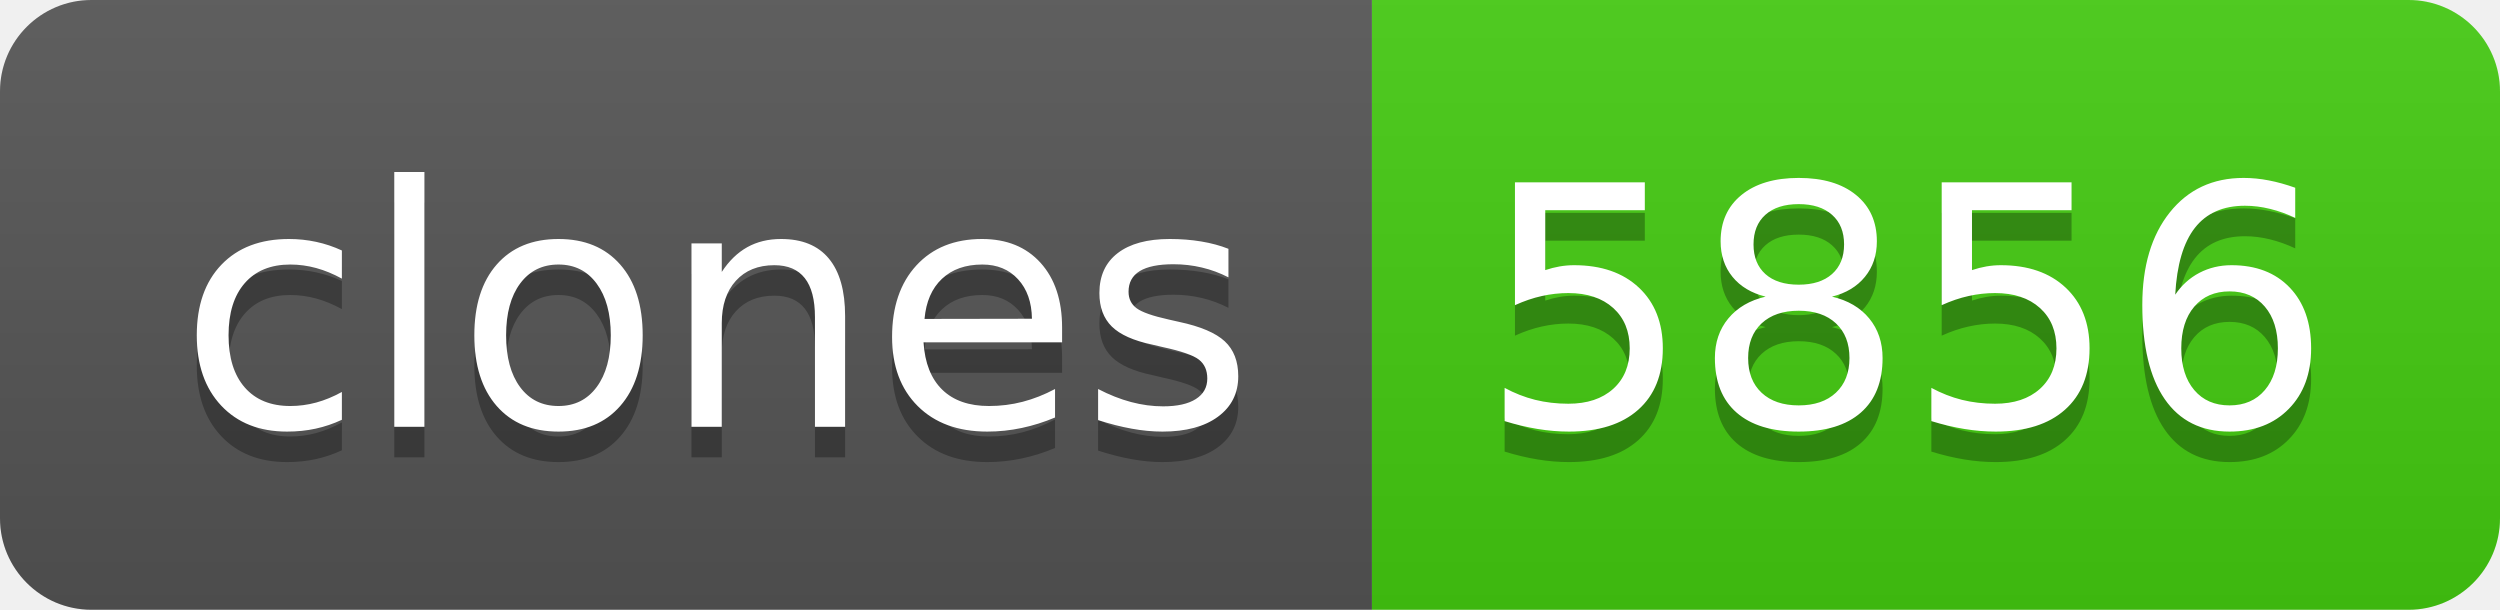
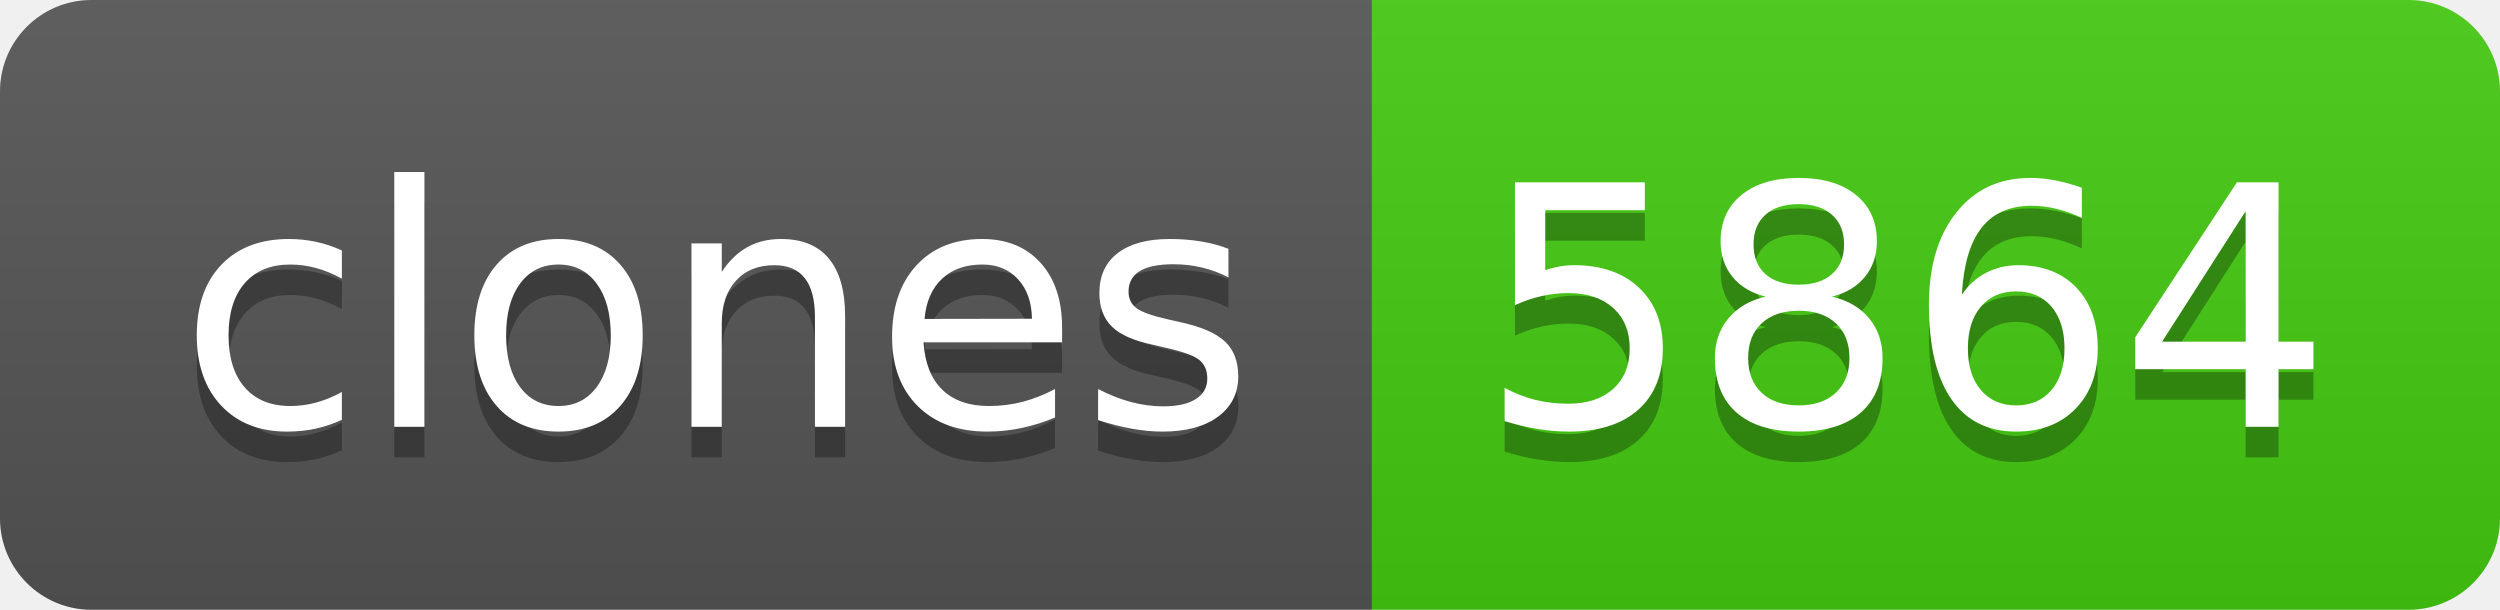
- <svg xmlns="http://www.w3.org/2000/svg" width="82" height="20" role="img" aria-label="clones: 5856">
+ <svg xmlns="http://www.w3.org/2000/svg" width="82" height="20" role="img" aria-label="clones: 5864">
  <linearGradient id="s" x2="0" y2="100%">
    <stop offset="0" stop-color="#bbb" stop-opacity=".1" />
    <stop offset="1" stop-opacity=".1" />
  </linearGradient>
  <clipPath id="r">
    <rect width="82" height="20" rx="3" fill="#fff" />
  </clipPath>
  <g clip-path="url(#r)">
    <rect width="45" height="20" fill="#555" />
    <rect x="45" width="37" height="20" fill="#4c1" />
    <rect width="82" height="20" fill="url(#s)" />
  </g>
  <g fill="#fff" text-anchor="middle" font-family="Verdana,Geneva,DejaVu Sans,sans-serif" text-rendering="geometricPrecision" font-size="110">
    <text aria-hidden="true" x="235" y="150" fill="#010101" fill-opacity=".3" transform="scale(.1)" textLength="350">clones</text>
    <text x="235" y="140" transform="scale(.1)" fill="#fff" textLength="350">clones</text>
-     <text aria-hidden="true" x="625" y="150" fill="#010101" fill-opacity=".3" transform="scale(.1)" textLength="270">5856</text>
-     <text x="625" y="140" transform="scale(.1)" fill="#fff" textLength="270">5856</text>
+     <text aria-hidden="true" x="625" y="150" fill="#010101" fill-opacity=".3" transform="scale(.1)" textLength="270">5864</text>
+     <text x="625" y="140" transform="scale(.1)" fill="#fff" textLength="270">5864</text>
  </g>
</svg>
